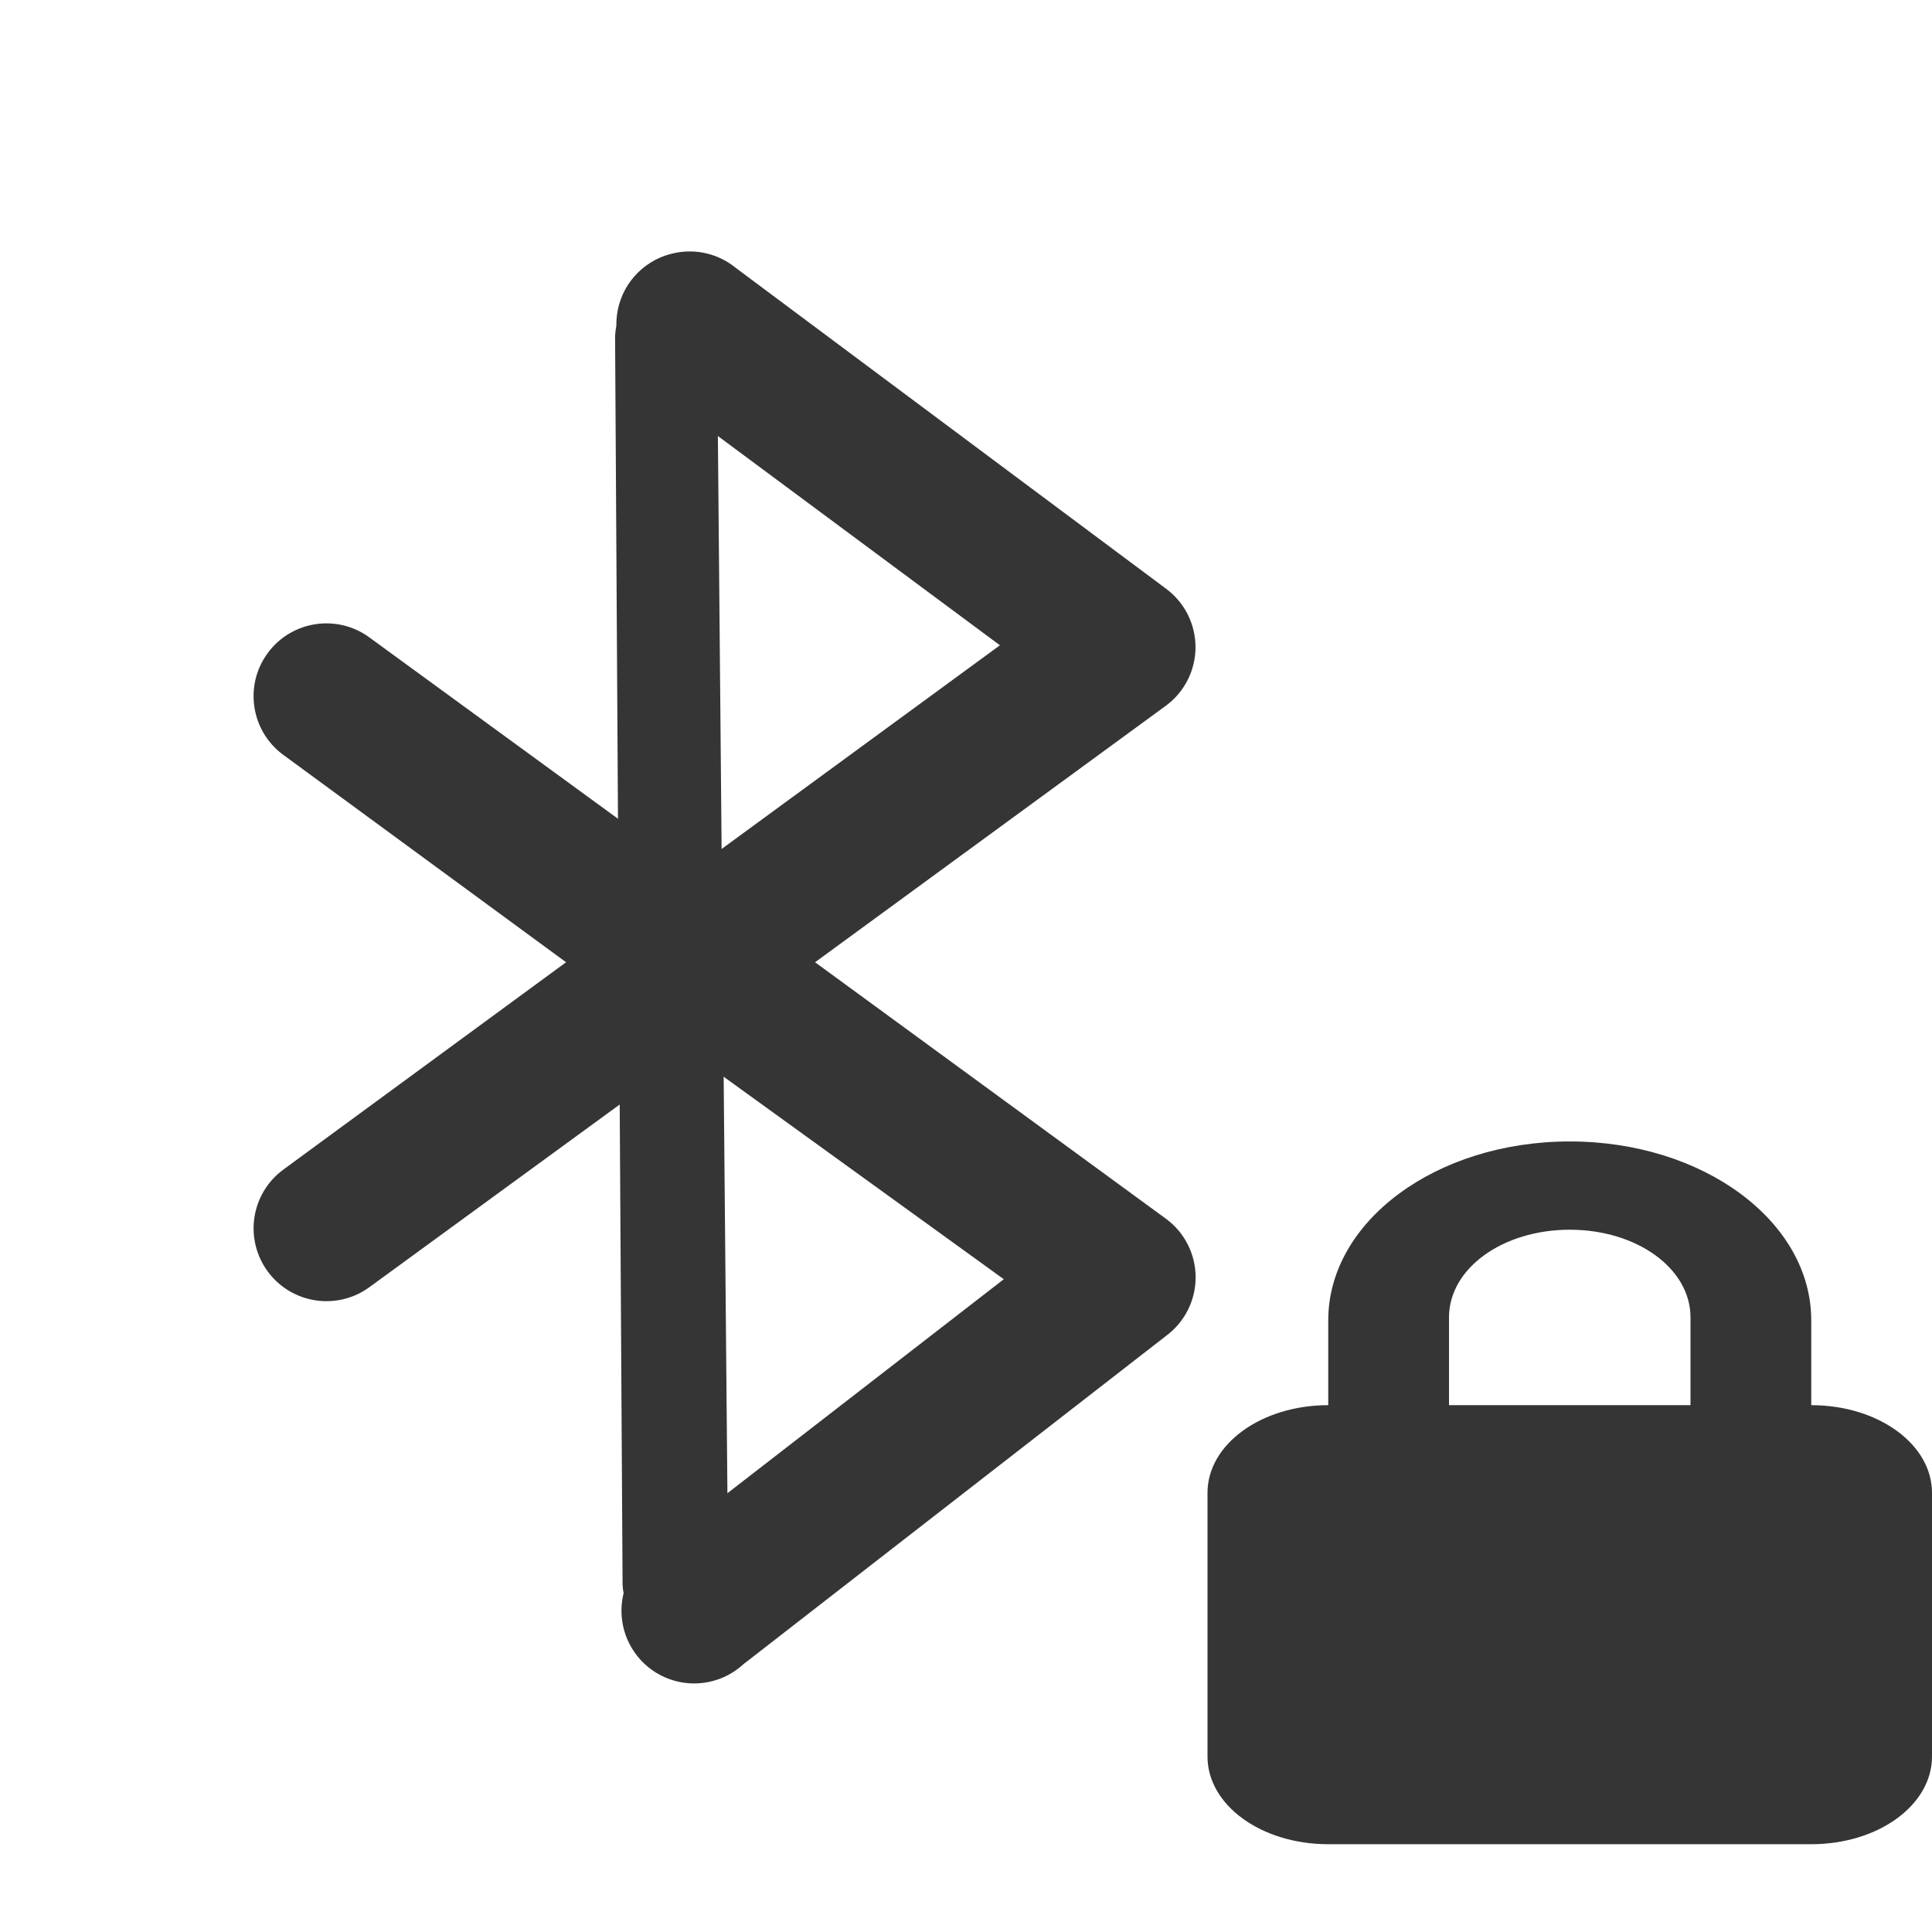
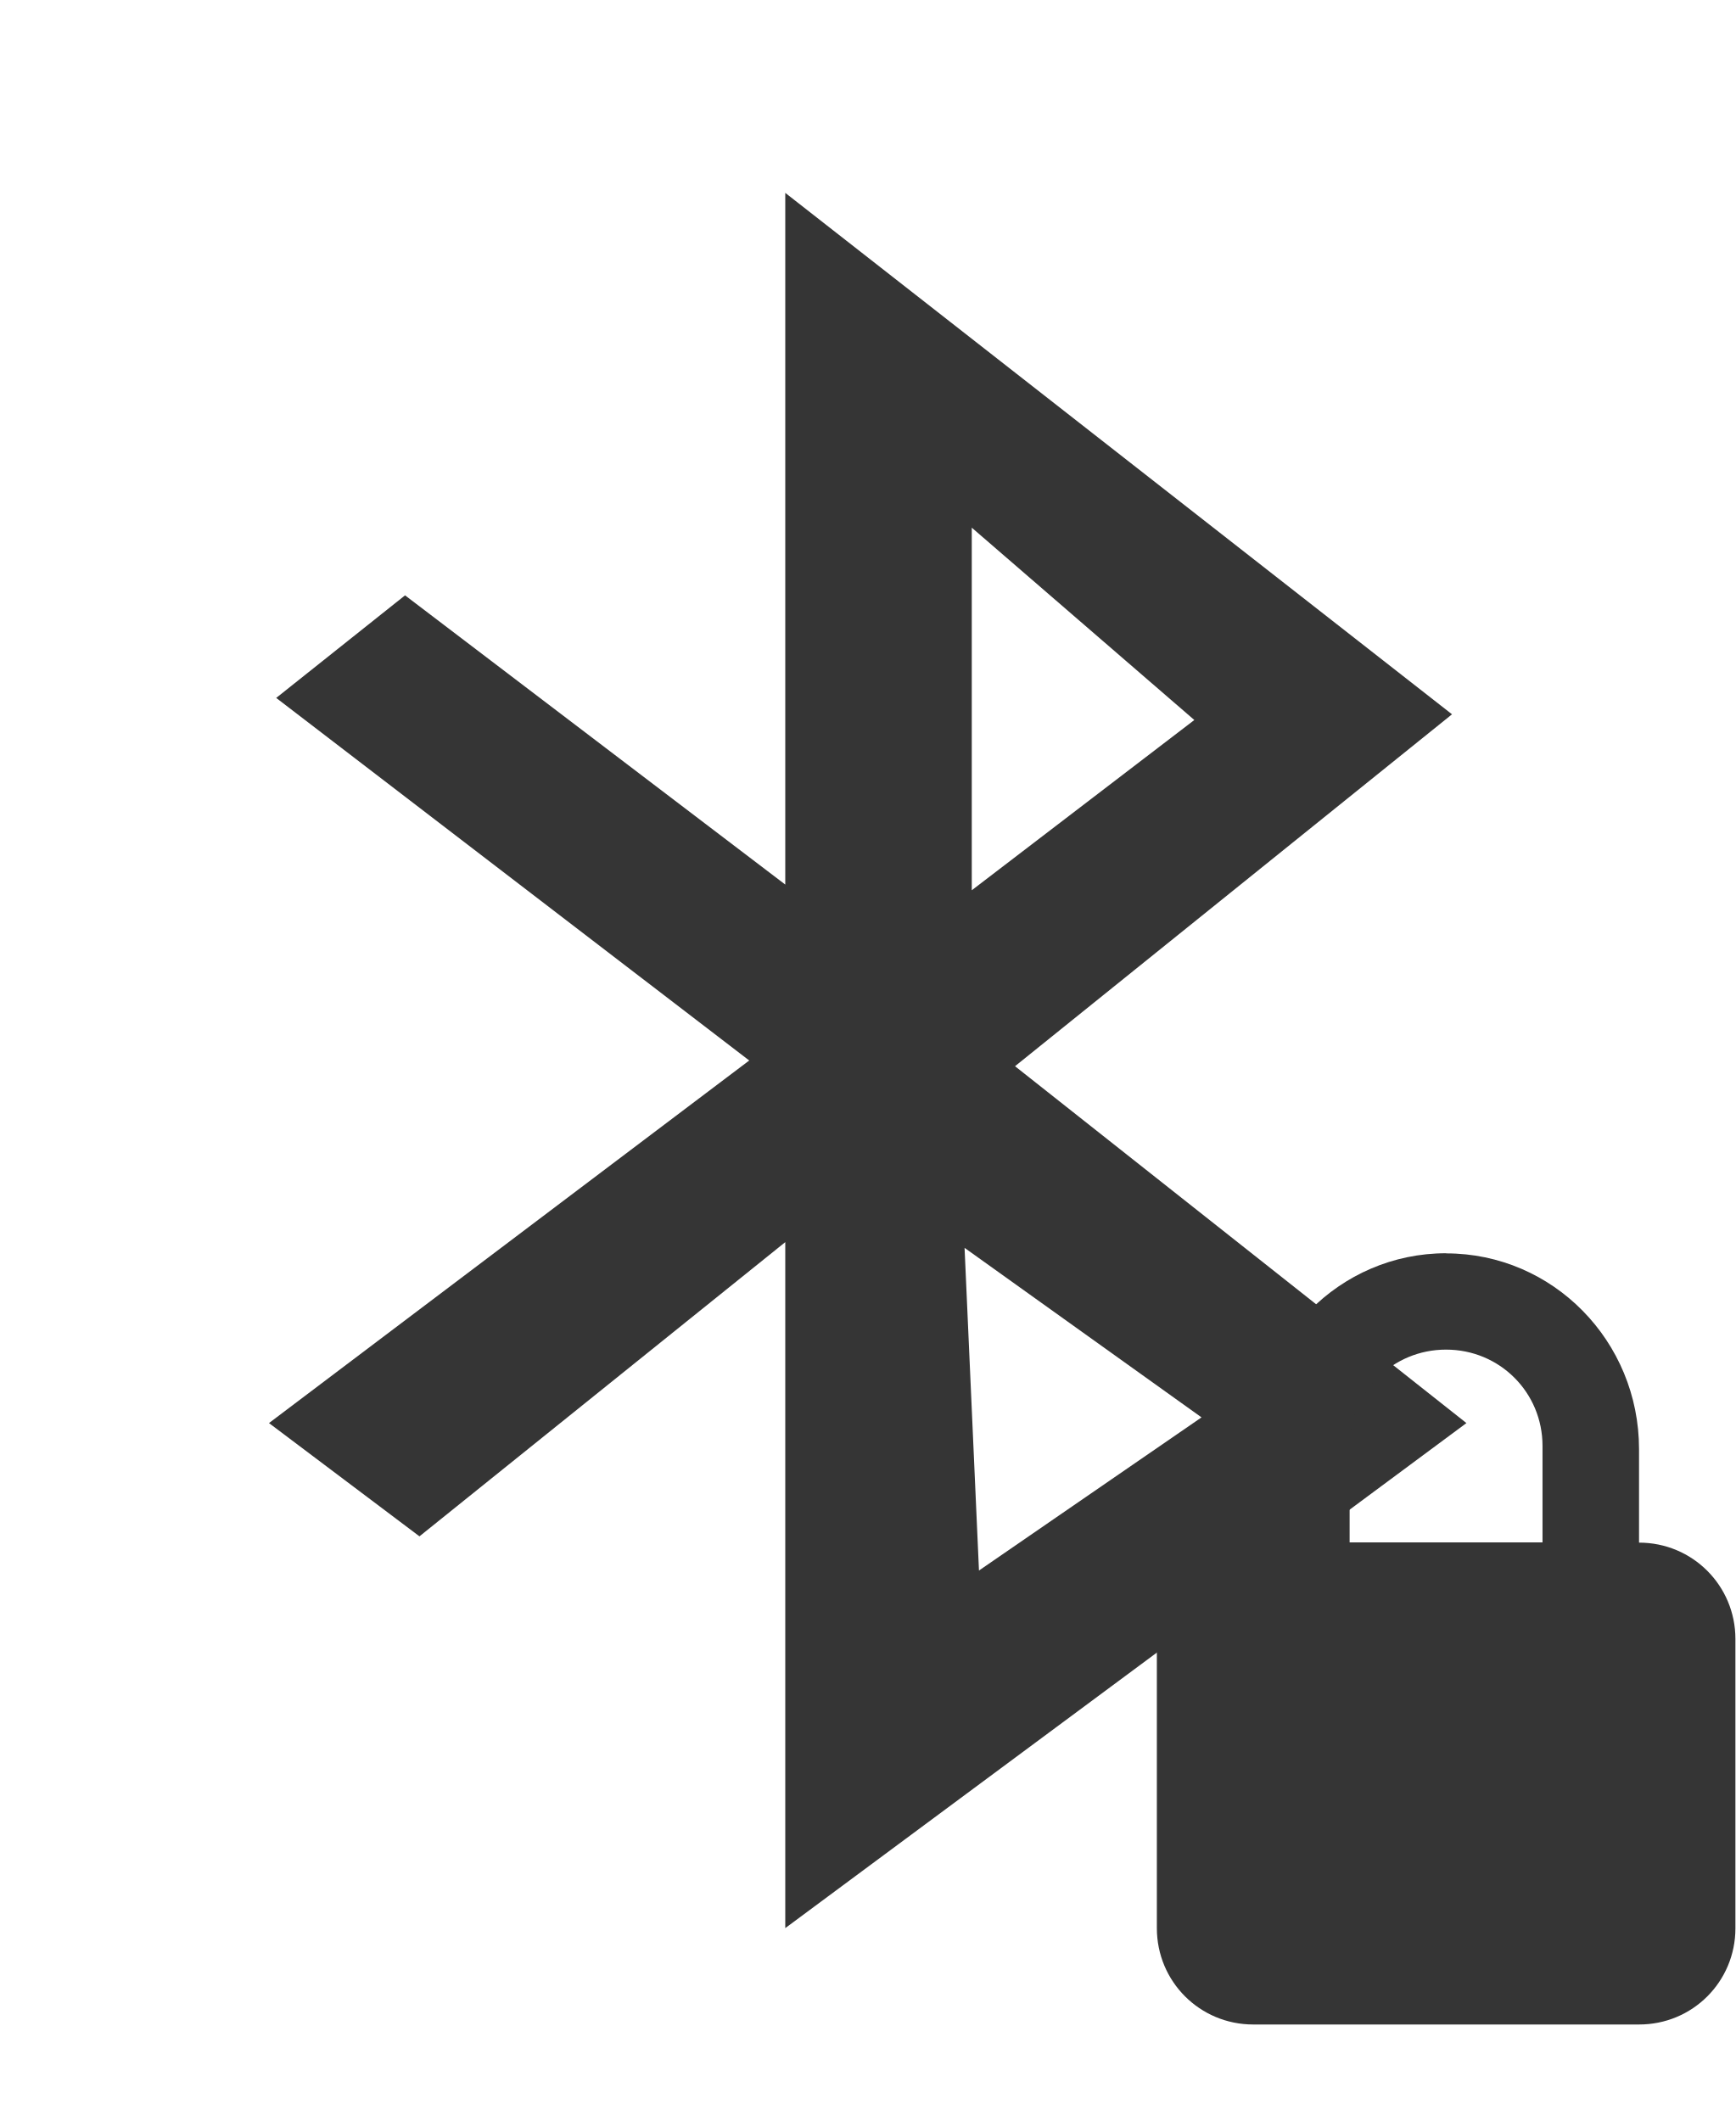
- <svg xmlns="http://www.w3.org/2000/svg" width="16" height="16" viewBox="0 0 16 16" id="svg3048" version="1.1">
-   <defs id="defs3050">
-     <clipPath id="clip1">
-       <rect width="16" height="16" id="rect3053" />
-     </clipPath>
-     <filter width="100%" x="0" y="0" height="100%" filterUnits="objectBoundingBox" id="alpha">
-       <feColorMatrix values="0 0 0 0 1 0 0 0 0 1 0 0 0 0 1 0 0 0 1 0" in="SourceGraphic" type="matrix" id="feColorMatrix3056" />
-     </filter>
-     <g style="clip-path:url(#clip1)" id="surface6" clip-path="url(#clip1)">
-       <path style="fill:none;stroke:#000;stroke-linejoin:round;stroke-linecap:round;stroke-width:1.411" d="M 11.789 19.293 L 15.293 15.555 L 8.707 8.921 M 8.707 14.991 L 15.293 8.357 L 11.742 4.705 " transform="matrix(1 0 0 .72727 -6 0)" id="path3059" />
-       <path style="fill:none;stroke:#000;stroke-linecap:round" d="M 11.508 4.877 L 11.594 19.03 " transform="matrix(1 0 0 .72727 -6 0)" id="path3061" />
-     </g>
-     <mask id="mask0">
-       <g style="filter:url(#alpha)" id="g3064">
-         <rect width="16" x="0" y="0" height="16" style="fill:#000;fill-opacity:.302" id="rect3066" />
-       </g>
-     </mask>
-   </defs>
-   <path style="font-size:medium;font-style:normal;font-variant:normal;font-weight:normal;font-stretch:normal;text-indent:0;text-align:start;text-decoration:none;line-height:normal;letter-spacing:normal;word-spacing:normal;text-transform:none;direction:ltr;block-progression:tb;writing-mode:lr-tb;text-anchor:start;baseline-shift:baseline;color:#000000;fill:#353535;fill-opacity:1;stroke:none;stroke-width:1.203;marker:none;visibility:visible;display:inline;overflow:visible;enable-background:accumulate;font-family:Sans;-inkscape-font-specification:Sans" d="M 5.594,2.094 A 0.602,0.602 0 0 0 5.375,3.188 L 8.281,5.344 5.719,7.219 3.062,5.281 A 0.603,0.603 0 1 0 2.344,6.25 L 4.688,7.969 2.344,9.688 a 0.603,0.603 0 1 0 0.719,0.969 l 2.656,-1.938 2.594,1.875 -2.906,2.25 a 0.602,0.602 0 1 0 0.75,0.938 l 3.5,-2.719 a 0.602,0.602 0 0 0 0,-0.969 L 6.75,7.969 9.656,5.844 a 0.602,0.602 0 0 0 0,-0.969 L 6.094,2.219 a 0.602,0.602 0 0 0 -0.5,-0.125 z" id="path3072" />
-   <path style="font-size:medium;font-style:normal;font-variant:normal;font-weight:normal;font-stretch:normal;text-indent:0;text-align:start;text-decoration:none;line-height:normal;letter-spacing:normal;word-spacing:normal;text-transform:none;direction:ltr;block-progression:tb;writing-mode:lr-tb;text-anchor:start;baseline-shift:baseline;color:#000000;fill:#353535;fill-opacity:1;fill-rule:nonzero;stroke:none;stroke-width:0.853;marker:none;visibility:visible;display:inline;overflow:visible;enable-background:accumulate;font-family:Sans;-inkscape-font-specification:Sans" d="m 5.469,2.375 a 0.426,0.426 0 0 0 -0.375,0.438 l 0.062,10.312 a 0.438,0.438 0 0 0 0.875,0 L 5.938,2.812 A 0.426,0.426 0 0 0 5.469,2.375 z" id="path3074" />
-   <path style="fill:#353535;fill-opacity:1" d="M 13 9.453 C 11.891 9.453 11 10.117 11 10.934 L 11 11.637 C 10.445 11.637 10 11.961 10 12.363 L 10 14.547 C 10 14.949 10.445 15.273 11 15.273 L 15 15.273 C 15.555 15.273 16 14.949 16 14.547 L 16 12.363 C 16 11.961 15.555 11.637 15 11.637 L 15 10.934 C 15 10.117 14.109 9.453 13 9.453 Z M 13 10.184 C 13.555 10.184 14 10.504 14 10.91 L 14 11.637 L 12 11.637 L 12 10.91 C 12 10.504 12.445 10.184 13 10.184 Z " id="path3078" />
+ <svg xmlns="http://www.w3.org/2000/svg" width="13.09" viewBox="0 0 13.09 16" height="16" id="svg2" version="1.1">
+   <defs id="defs14" />
+   <g style="opacity:0.3" transform="matrix(0.09,0,0,0.09,-2.52,13.2)" id="g4" />
+   <g style="fill:#353535;fill-opacity:1" transform="matrix(0.06545,0,0,0.06545,-1.8326,13.236)" id="g8">
+     <path style="fill:#353535;fill-opacity:1;fill-rule:evenodd" d="m 118.499,-180 0,79.721 -43.819,-33.333 L 59.831,-121.79 114.345,-80 59,-38.211 l 17.341,13.055 42.158,-33.909 0,79.064 L 197,-38.211 144.977,-79.342 195.339,-119.902 118.499,-180 Z m 21.494,38.588 25.648,22.168 -25.648,19.622 0,-41.789 z m -0.831,83.005 27.309,19.54 -25.648,17.652 -1.661,-37.192 z" id="path10" />
+   </g>
+   <path style="fill:#353535;fill-opacity:1" d="m 10.908,9.454 c -0.806,0 -1.455,0.662 -1.455,1.477 l 0,0.705 c -0.403,0 -0.727,0.324 -0.727,0.727 l 0,2.182 c 0,0.403 0.324,0.727 0.727,0.727 l 2.909,0 C 12.766,15.273 13.09,14.949 13.09,14.546 l 0,-2.182 c 0,-0.403 -0.324,-0.727 -0.727,-0.727 l 0,-0.705 c 0,-0.815 -0.649,-1.477 -1.455,-1.477 z m 0,0.727 c 0.403,0 0.727,0.322 0.727,0.727 l 0,0.727 -1.455,0 0,-0.727 c 0,-0.406 0.324,-0.727 0.727,-0.727 z" id="path8132" />
</svg>
